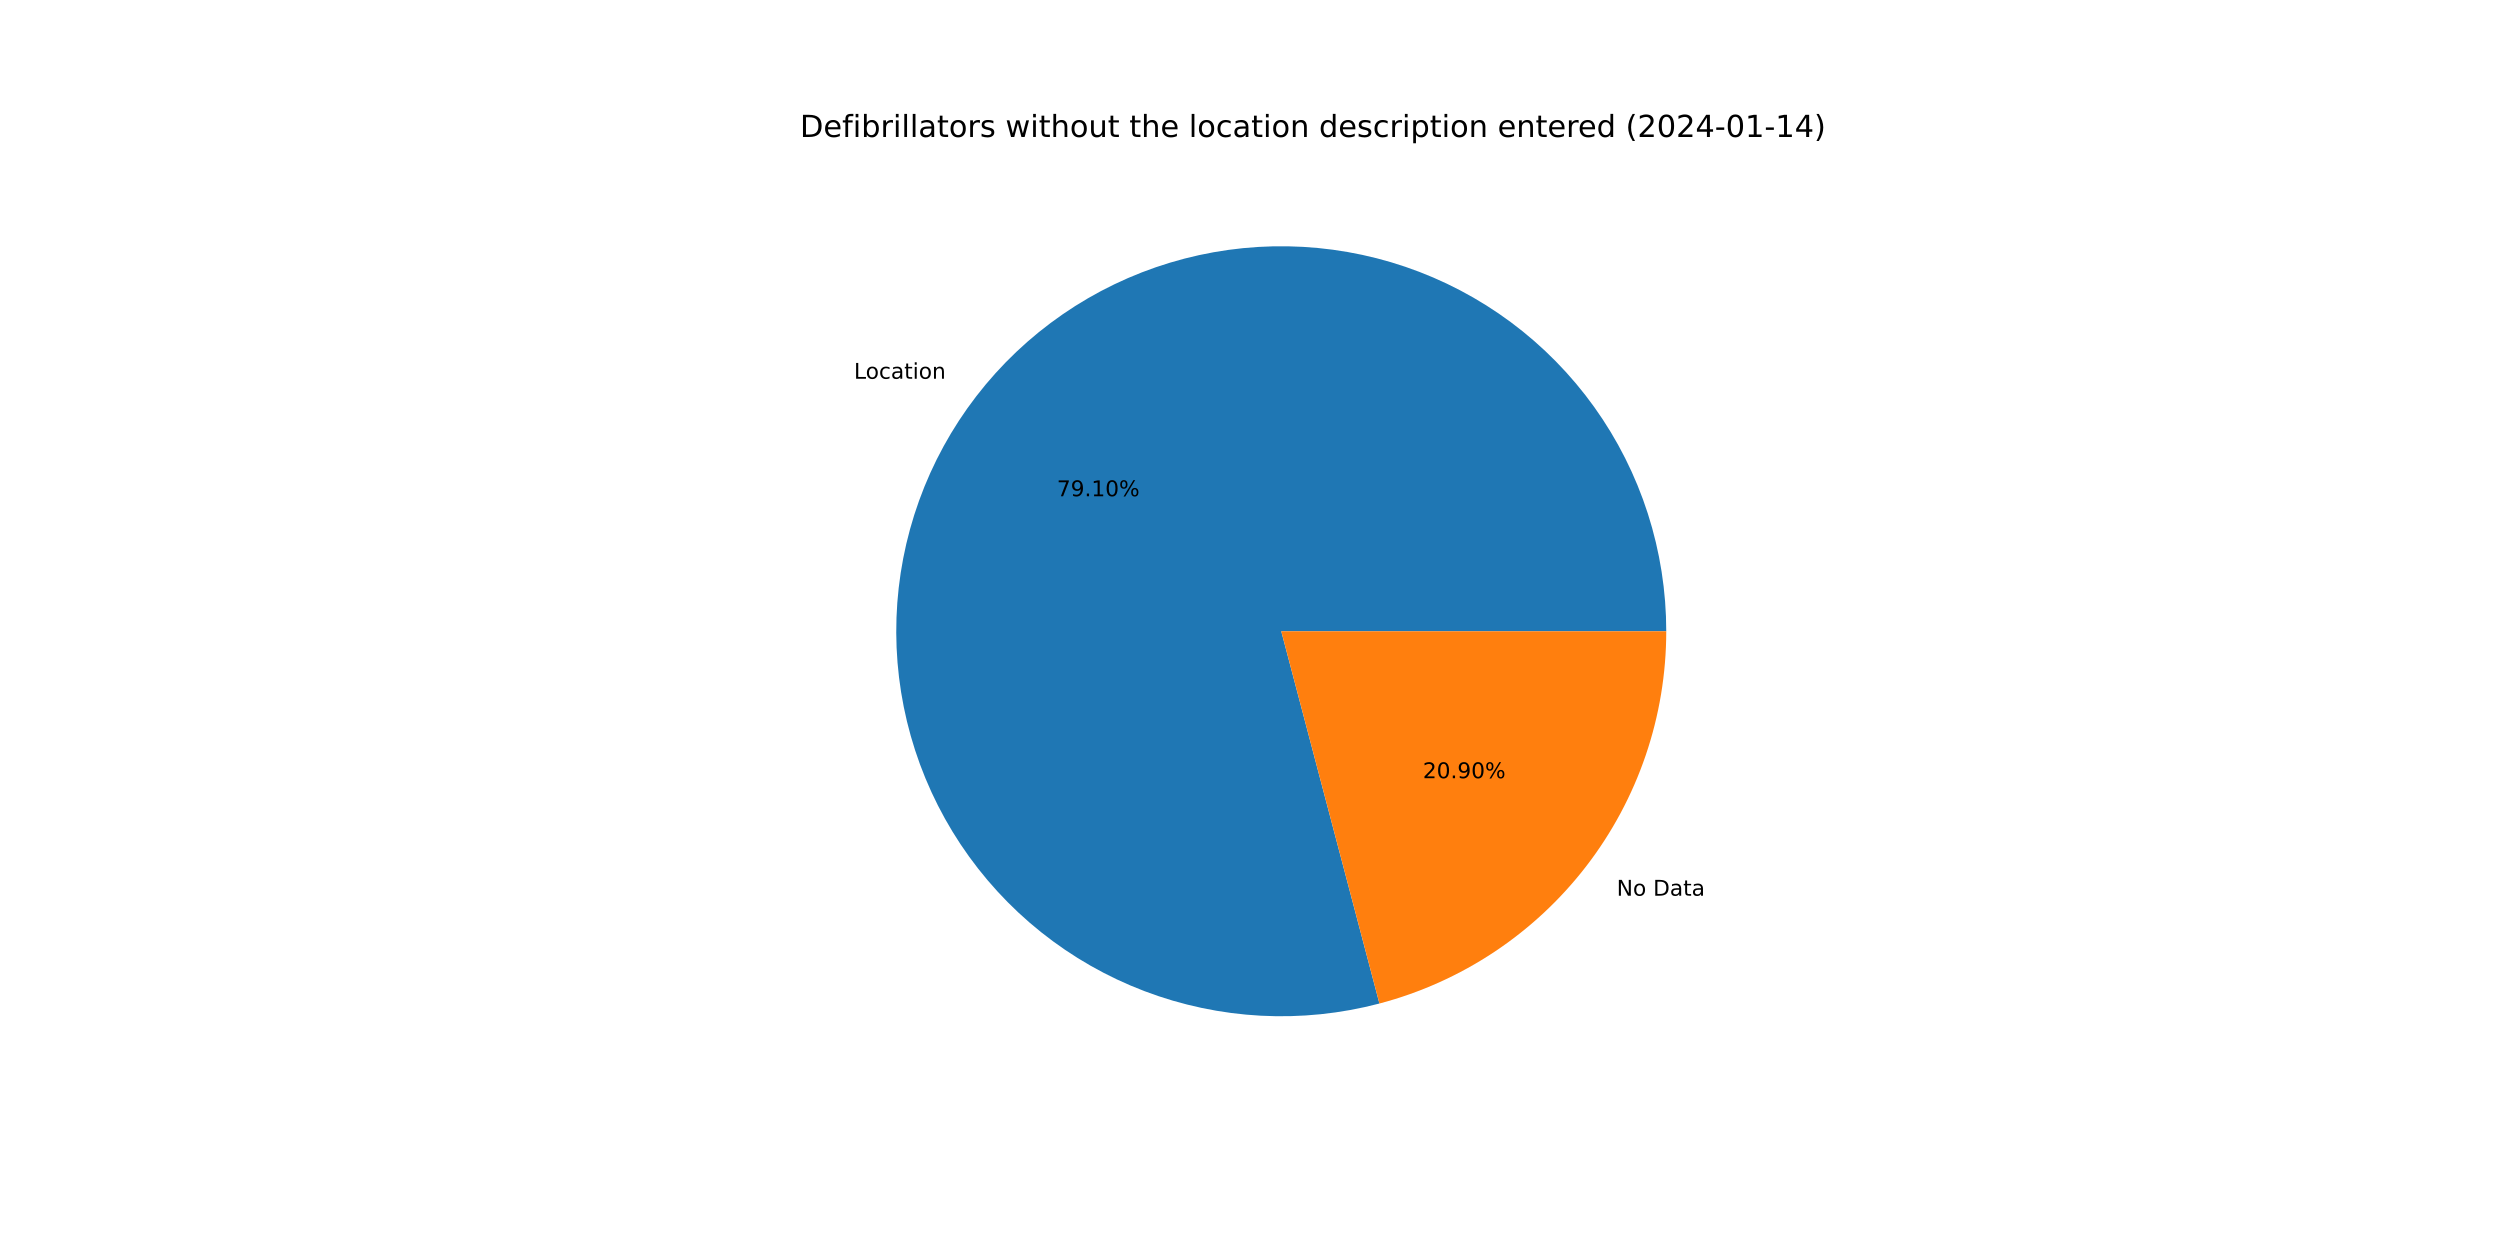
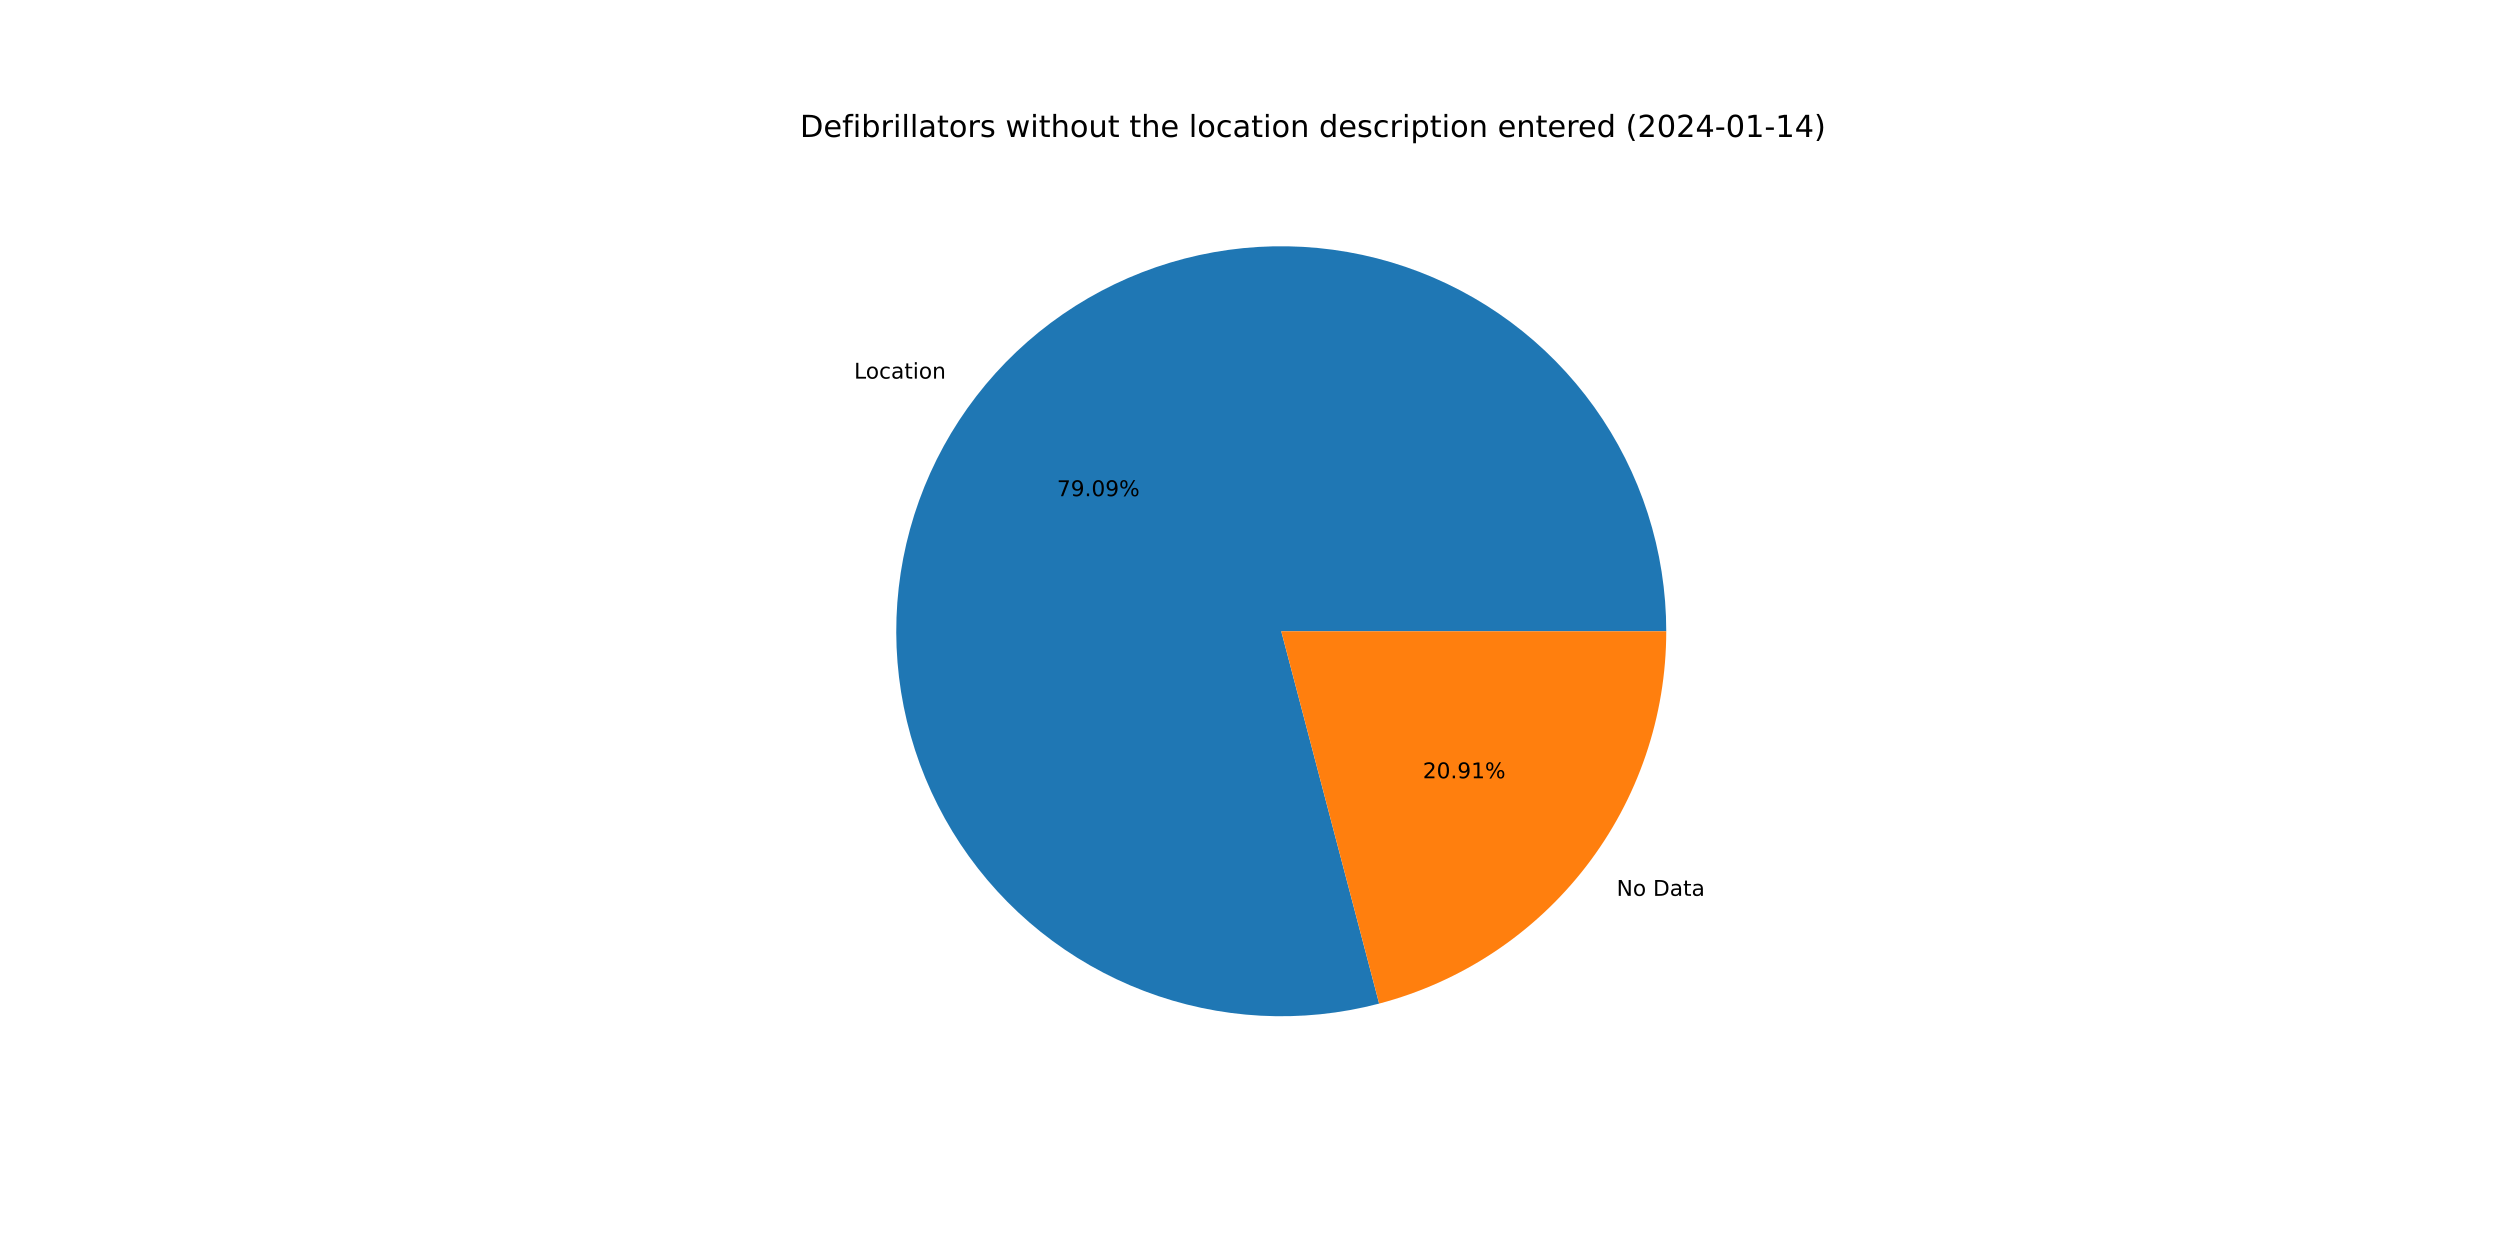
<svg xmlns="http://www.w3.org/2000/svg" xmlns:xlink="http://www.w3.org/1999/xlink" width="1152pt" height="576pt" viewBox="0 0 1152 576" version="1.1">
  <defs>
    <style type="text/css">*{stroke-linejoin: round; stroke-linecap: butt}</style>
  </defs>
  <g id="figure_1">
    <g id="patch_1">
      <path d="M 0 576  L 1152 576  L 1152 0  L 0 0  z " style="fill: #ffffff" />
    </g>
    <g id="axes_1">
      <g id="patch_2">
-         <path d="M 767.808 290.88  C 767.808 272.473 764.943 254.178 759.317 236.652  C 753.691 219.126 745.371 202.582 734.657 187.615  C 723.942 172.648 710.964 159.439 696.187 148.463  C 681.411 137.487 665.016 128.877 647.592 122.943  C 630.168 117.01 611.926 113.823 593.522 113.499  C 575.118 113.176 556.775 115.718 539.153 121.035  C 521.531 126.352 504.843 134.38 489.689 144.829  C 474.536 155.278 461.101 168.022 449.866 182.603  C 438.632 197.184 429.735 213.425 423.496 230.742  C 417.256 248.059 413.75 266.242 413.102 284.638  C 412.454 303.033 414.673 321.418 419.68 339.131  C 424.686 356.844 432.418 373.67 442.599 389.005  C 452.78 404.34 465.286 417.998 479.667 429.487  C 494.048 440.976 510.13 450.157 527.334 456.7  C 544.539 463.243 562.658 467.07 581.039 468.041  C 599.42 469.012 617.841 467.117 635.639 462.423  L 590.4 290.88  L 767.808 290.88  z " style="fill: #1f77b4" />
+         <path d="M 767.808 290.88  C 767.808 272.476 764.944 254.184 759.32 236.66  C 753.695 219.137 745.377 202.595 734.666 187.629  C 723.955 172.663 710.98 159.454 696.208 148.478  C 681.435 137.502 665.044 128.891 647.624 122.954  C 630.204 117.018 611.965 113.828 593.564 113.5  C 575.163 113.172 556.822 115.709 539.201 121.02  C 521.581 126.332 504.893 134.353 489.738 144.795  C 474.584 155.238 461.146 167.975 449.908 182.549  C 438.67 197.124 429.768 213.358 423.522 230.67  C 417.276 247.982 413.761 266.16 413.105 284.553  C 412.448 302.945 414.658 321.328 419.654 339.041  C 424.65 356.754 432.372 373.582 442.543 388.92  C 452.713 404.259 465.209 417.922 479.581 429.418  C 493.952 440.914 510.026 450.104 527.223 456.658  C 544.421 463.212 562.534 467.05 580.912 468.034  C 599.289 469.018 617.709 467.137 635.508 462.458  L 590.4 290.88  L 767.808 290.88  z " style="fill: #1f77b4" />
      </g>
      <g id="patch_3">
-         <path d="M 635.639 462.423  C 673.511 452.436 707.029 430.183 730.934 399.157  C 754.838 368.131 767.808 330.046 767.808 290.88  L 590.4 290.88  L 635.639 462.423  z " style="fill: #ff7f0e" />
+         <path d="M 635.508 462.458  C 673.41 452.493 706.962 430.246 730.892 399.211  C 754.823 368.176 767.808 330.07 767.808 290.88  L 590.4 290.88  L 635.508 462.458  z " style="fill: #ff7f0e" />
      </g>
      <g id="matplotlib.axis_1" />
      <g id="matplotlib.axis_2" />
      <g id="text_1">
-         <g transform="translate(393.5162 174.5347)scale(0.1 -0.1)">
+         <g transform="translate(393.5617 174.4756)scale(0.1 -0.1)">
          <defs>
            <path id="DejaVuSans-4c" d="M 628 4666  L 1259 4666  L 1259 531  L 3531 531  L 3531 0  L 628 0  L 628 4666  z " transform="scale(0.015625)" />
            <path id="DejaVuSans-6f" d="M 1959 3097  Q 1497 3097 1228 2736  Q 959 2375 959 1747  Q 959 1119 1226 758  Q 1494 397 1959 397  Q 2419 397 2687 759  Q 2956 1122 2956 1747  Q 2956 2369 2687 2733  Q 2419 3097 1959 3097  z M 1959 3584  Q 2709 3584 3137 3096  Q 3566 2609 3566 1747  Q 3566 888 3137 398  Q 2709 -91 1959 -91  Q 1206 -91 779 398  Q 353 888 353 1747  Q 353 2609 779 3096  Q 1206 3584 1959 3584  z " transform="scale(0.015625)" />
            <path id="DejaVuSans-63" d="M 3122 3366  L 3122 2828  Q 2878 2963 2633 3030  Q 2388 3097 2138 3097  Q 1578 3097 1268 2742  Q 959 2388 959 1747  Q 959 1106 1268 751  Q 1578 397 2138 397  Q 2388 397 2633 464  Q 2878 531 3122 666  L 3122 134  Q 2881 22 2623 -34  Q 2366 -91 2075 -91  Q 1284 -91 818 406  Q 353 903 353 1747  Q 353 2603 823 3093  Q 1294 3584 2113 3584  Q 2378 3584 2631 3529  Q 2884 3475 3122 3366  z " transform="scale(0.015625)" />
            <path id="DejaVuSans-61" d="M 2194 1759  Q 1497 1759 1228 1600  Q 959 1441 959 1056  Q 959 750 1161 570  Q 1363 391 1709 391  Q 2188 391 2477 730  Q 2766 1069 2766 1631  L 2766 1759  L 2194 1759  z M 3341 1997  L 3341 0  L 2766 0  L 2766 531  Q 2569 213 2275 61  Q 1981 -91 1556 -91  Q 1019 -91 701 211  Q 384 513 384 1019  Q 384 1609 779 1909  Q 1175 2209 1959 2209  L 2766 2209  L 2766 2266  Q 2766 2663 2505 2880  Q 2244 3097 1772 3097  Q 1472 3097 1187 3025  Q 903 2953 641 2809  L 641 3341  Q 956 3463 1253 3523  Q 1550 3584 1831 3584  Q 2591 3584 2966 3190  Q 3341 2797 3341 1997  z " transform="scale(0.015625)" />
            <path id="DejaVuSans-74" d="M 1172 4494  L 1172 3500  L 2356 3500  L 2356 3053  L 1172 3053  L 1172 1153  Q 1172 725 1289 603  Q 1406 481 1766 481  L 2356 481  L 2356 0  L 1766 0  Q 1100 0 847 248  Q 594 497 594 1153  L 594 3053  L 172 3053  L 172 3500  L 594 3500  L 594 4494  L 1172 4494  z " transform="scale(0.015625)" />
            <path id="DejaVuSans-69" d="M 603 3500  L 1178 3500  L 1178 0  L 603 0  L 603 3500  z M 603 4863  L 1178 4863  L 1178 4134  L 603 4134  L 603 4863  z " transform="scale(0.015625)" />
            <path id="DejaVuSans-6e" d="M 3513 2113  L 3513 0  L 2938 0  L 2938 2094  Q 2938 2591 2744 2837  Q 2550 3084 2163 3084  Q 1697 3084 1428 2787  Q 1159 2491 1159 1978  L 1159 0  L 581 0  L 581 3500  L 1159 3500  L 1159 2956  Q 1366 3272 1645 3428  Q 1925 3584 2291 3584  Q 2894 3584 3203 3211  Q 3513 2838 3513 2113  z " transform="scale(0.015625)" />
          </defs>
          <use xlink:href="#DejaVuSans-4c" />
          <use xlink:href="#DejaVuSans-6f" x="53.963" />
          <use xlink:href="#DejaVuSans-63" x="115.145" />
          <use xlink:href="#DejaVuSans-61" x="170.125" />
          <use xlink:href="#DejaVuSans-74" x="231.404" />
          <use xlink:href="#DejaVuSans-69" x="270.613" />
          <use xlink:href="#DejaVuSans-6f" x="298.396" />
          <use xlink:href="#DejaVuSans-6e" x="359.578" />
        </g>
      </g>
      <g id="text_2">
-         <g transform="translate(487.015 228.6732)scale(0.1 -0.1)">
+         <g transform="translate(487.0399 228.6409)scale(0.1 -0.1)">
          <defs>
            <path id="DejaVuSans-37" d="M 525 4666  L 3525 4666  L 3525 4397  L 1831 0  L 1172 0  L 2766 4134  L 525 4134  L 525 4666  z " transform="scale(0.015625)" />
            <path id="DejaVuSans-39" d="M 703 97  L 703 672  Q 941 559 1184 500  Q 1428 441 1663 441  Q 2288 441 2617 861  Q 2947 1281 2994 2138  Q 2813 1869 2534 1725  Q 2256 1581 1919 1581  Q 1219 1581 811 2004  Q 403 2428 403 3163  Q 403 3881 828 4315  Q 1253 4750 1959 4750  Q 2769 4750 3195 4129  Q 3622 3509 3622 2328  Q 3622 1225 3098 567  Q 2575 -91 1691 -91  Q 1453 -91 1209 -44  Q 966 3 703 97  z M 1959 2075  Q 2384 2075 2632 2365  Q 2881 2656 2881 3163  Q 2881 3666 2632 3958  Q 2384 4250 1959 4250  Q 1534 4250 1286 3958  Q 1038 3666 1038 3163  Q 1038 2656 1286 2365  Q 1534 2075 1959 2075  z " transform="scale(0.015625)" />
            <path id="DejaVuSans-2e" d="M 684 794  L 1344 794  L 1344 0  L 684 0  L 684 794  z " transform="scale(0.015625)" />
-             <path id="DejaVuSans-31" d="M 794 531  L 1825 531  L 1825 4091  L 703 3866  L 703 4441  L 1819 4666  L 2450 4666  L 2450 531  L 3481 531  L 3481 0  L 794 0  L 794 531  z " transform="scale(0.015625)" />
            <path id="DejaVuSans-30" d="M 2034 4250  Q 1547 4250 1301 3770  Q 1056 3291 1056 2328  Q 1056 1369 1301 889  Q 1547 409 2034 409  Q 2525 409 2770 889  Q 3016 1369 3016 2328  Q 3016 3291 2770 3770  Q 2525 4250 2034 4250  z M 2034 4750  Q 2819 4750 3233 4129  Q 3647 3509 3647 2328  Q 3647 1150 3233 529  Q 2819 -91 2034 -91  Q 1250 -91 836 529  Q 422 1150 422 2328  Q 422 3509 836 4129  Q 1250 4750 2034 4750  z " transform="scale(0.015625)" />
            <path id="DejaVuSans-25" d="M 4653 2053  Q 4381 2053 4226 1822  Q 4072 1591 4072 1178  Q 4072 772 4226 539  Q 4381 306 4653 306  Q 4919 306 5073 539  Q 5228 772 5228 1178  Q 5228 1588 5073 1820  Q 4919 2053 4653 2053  z M 4653 2450  Q 5147 2450 5437 2106  Q 5728 1763 5728 1178  Q 5728 594 5436 251  Q 5144 -91 4653 -91  Q 4153 -91 3862 251  Q 3572 594 3572 1178  Q 3572 1766 3864 2108  Q 4156 2450 4653 2450  z M 1428 4353  Q 1159 4353 1004 4120  Q 850 3888 850 3481  Q 850 3069 1003 2837  Q 1156 2606 1428 2606  Q 1700 2606 1854 2837  Q 2009 3069 2009 3481  Q 2009 3884 1853 4118  Q 1697 4353 1428 4353  z M 4250 4750  L 4750 4750  L 1831 -91  L 1331 -91  L 4250 4750  z M 1428 4750  Q 1922 4750 2215 4408  Q 2509 4066 2509 3481  Q 2509 2891 2217 2550  Q 1925 2209 1428 2209  Q 931 2209 642 2551  Q 353 2894 353 3481  Q 353 4063 643 4406  Q 934 4750 1428 4750  z " transform="scale(0.015625)" />
          </defs>
          <use xlink:href="#DejaVuSans-37" />
          <use xlink:href="#DejaVuSans-39" x="63.623" />
          <use xlink:href="#DejaVuSans-2e" x="127.246" />
-           <use xlink:href="#DejaVuSans-31" x="159.033" />
-           <use xlink:href="#DejaVuSans-30" x="222.656" />
+           <use xlink:href="#DejaVuSans-30" x="159.033" />
+           <use xlink:href="#DejaVuSans-39" x="222.656" />
          <use xlink:href="#DejaVuSans-25" x="286.279" />
        </g>
      </g>
      <g id="text_3">
-         <g transform="translate(744.987 412.7441)scale(0.1 -0.1)">
+         <g transform="translate(744.9414 412.8032)scale(0.1 -0.1)">
          <defs>
            <path id="DejaVuSans-4e" d="M 628 4666  L 1478 4666  L 3547 763  L 3547 4666  L 4159 4666  L 4159 0  L 3309 0  L 1241 3903  L 1241 0  L 628 0  L 628 4666  z " transform="scale(0.015625)" />
            <path id="DejaVuSans-20" transform="scale(0.015625)" />
            <path id="DejaVuSans-44" d="M 1259 4147  L 1259 519  L 2022 519  Q 2988 519 3436 956  Q 3884 1394 3884 2338  Q 3884 3275 3436 3711  Q 2988 4147 2022 4147  L 1259 4147  z M 628 4666  L 1925 4666  Q 3281 4666 3915 4102  Q 4550 3538 4550 2338  Q 4550 1131 3912 565  Q 3275 0 1925 0  L 628 0  L 628 4666  z " transform="scale(0.015625)" />
          </defs>
          <use xlink:href="#DejaVuSans-4e" />
          <use xlink:href="#DejaVuSans-6f" x="74.805" />
          <use xlink:href="#DejaVuSans-20" x="135.986" />
          <use xlink:href="#DejaVuSans-44" x="167.773" />
          <use xlink:href="#DejaVuSans-61" x="244.775" />
          <use xlink:href="#DejaVuSans-74" x="306.055" />
          <use xlink:href="#DejaVuSans-61" x="345.264" />
        </g>
      </g>
      <g id="text_4">
-         <g transform="translate(655.6553 358.6056)scale(0.1 -0.1)">
+         <g transform="translate(655.6305 358.6378)scale(0.1 -0.1)">
          <defs>
            <path id="DejaVuSans-32" d="M 1228 531  L 3431 531  L 3431 0  L 469 0  L 469 531  Q 828 903 1448 1529  Q 2069 2156 2228 2338  Q 2531 2678 2651 2914  Q 2772 3150 2772 3378  Q 2772 3750 2511 3984  Q 2250 4219 1831 4219  Q 1534 4219 1204 4116  Q 875 4013 500 3803  L 500 4441  Q 881 4594 1212 4672  Q 1544 4750 1819 4750  Q 2544 4750 2975 4387  Q 3406 4025 3406 3419  Q 3406 3131 3298 2873  Q 3191 2616 2906 2266  Q 2828 2175 2409 1742  Q 1991 1309 1228 531  z " transform="scale(0.015625)" />
+             <path id="DejaVuSans-31" d="M 794 531  L 1825 531  L 1825 4091  L 703 3866  L 703 4441  L 1819 4666  L 2450 4666  L 2450 531  L 3481 531  L 3481 0  L 794 0  L 794 531  z " transform="scale(0.015625)" />
          </defs>
          <use xlink:href="#DejaVuSans-32" />
          <use xlink:href="#DejaVuSans-30" x="63.623" />
          <use xlink:href="#DejaVuSans-2e" x="127.246" />
          <use xlink:href="#DejaVuSans-39" x="159.033" />
-           <use xlink:href="#DejaVuSans-30" x="222.656" />
+           <use xlink:href="#DejaVuSans-31" x="222.656" />
          <use xlink:href="#DejaVuSans-25" x="286.279" />
        </g>
      </g>
      <g id="text_5">
        <g transform="translate(368.64 63.12)scale(0.14 -0.14)">
          <defs>
            <path id="DejaVuSans-65" d="M 3597 1894  L 3597 1613  L 953 1613  Q 991 1019 1311 708  Q 1631 397 2203 397  Q 2534 397 2845 478  Q 3156 559 3463 722  L 3463 178  Q 3153 47 2828 -22  Q 2503 -91 2169 -91  Q 1331 -91 842 396  Q 353 884 353 1716  Q 353 2575 817 3079  Q 1281 3584 2069 3584  Q 2775 3584 3186 3129  Q 3597 2675 3597 1894  z M 3022 2063  Q 3016 2534 2758 2815  Q 2500 3097 2075 3097  Q 1594 3097 1305 2825  Q 1016 2553 972 2059  L 3022 2063  z " transform="scale(0.015625)" />
            <path id="DejaVuSans-66" d="M 2375 4863  L 2375 4384  L 1825 4384  Q 1516 4384 1395 4259  Q 1275 4134 1275 3809  L 1275 3500  L 2222 3500  L 2222 3053  L 1275 3053  L 1275 0  L 697 0  L 697 3053  L 147 3053  L 147 3500  L 697 3500  L 697 3744  Q 697 4328 969 4595  Q 1241 4863 1831 4863  L 2375 4863  z " transform="scale(0.015625)" />
            <path id="DejaVuSans-62" d="M 3116 1747  Q 3116 2381 2855 2742  Q 2594 3103 2138 3103  Q 1681 3103 1420 2742  Q 1159 2381 1159 1747  Q 1159 1113 1420 752  Q 1681 391 2138 391  Q 2594 391 2855 752  Q 3116 1113 3116 1747  z M 1159 2969  Q 1341 3281 1617 3432  Q 1894 3584 2278 3584  Q 2916 3584 3314 3078  Q 3713 2572 3713 1747  Q 3713 922 3314 415  Q 2916 -91 2278 -91  Q 1894 -91 1617 61  Q 1341 213 1159 525  L 1159 0  L 581 0  L 581 4863  L 1159 4863  L 1159 2969  z " transform="scale(0.015625)" />
            <path id="DejaVuSans-72" d="M 2631 2963  Q 2534 3019 2420 3045  Q 2306 3072 2169 3072  Q 1681 3072 1420 2755  Q 1159 2438 1159 1844  L 1159 0  L 581 0  L 581 3500  L 1159 3500  L 1159 2956  Q 1341 3275 1631 3429  Q 1922 3584 2338 3584  Q 2397 3584 2469 3576  Q 2541 3569 2628 3553  L 2631 2963  z " transform="scale(0.015625)" />
            <path id="DejaVuSans-6c" d="M 603 4863  L 1178 4863  L 1178 0  L 603 0  L 603 4863  z " transform="scale(0.015625)" />
            <path id="DejaVuSans-73" d="M 2834 3397  L 2834 2853  Q 2591 2978 2328 3040  Q 2066 3103 1784 3103  Q 1356 3103 1142 2972  Q 928 2841 928 2578  Q 928 2378 1081 2264  Q 1234 2150 1697 2047  L 1894 2003  Q 2506 1872 2764 1633  Q 3022 1394 3022 966  Q 3022 478 2636 193  Q 2250 -91 1575 -91  Q 1294 -91 989 -36  Q 684 19 347 128  L 347 722  Q 666 556 975 473  Q 1284 391 1588 391  Q 1994 391 2212 530  Q 2431 669 2431 922  Q 2431 1156 2273 1281  Q 2116 1406 1581 1522  L 1381 1569  Q 847 1681 609 1914  Q 372 2147 372 2553  Q 372 3047 722 3315  Q 1072 3584 1716 3584  Q 2034 3584 2315 3537  Q 2597 3491 2834 3397  z " transform="scale(0.015625)" />
            <path id="DejaVuSans-77" d="M 269 3500  L 844 3500  L 1563 769  L 2278 3500  L 2956 3500  L 3675 769  L 4391 3500  L 4966 3500  L 4050 0  L 3372 0  L 2619 2869  L 1863 0  L 1184 0  L 269 3500  z " transform="scale(0.015625)" />
            <path id="DejaVuSans-68" d="M 3513 2113  L 3513 0  L 2938 0  L 2938 2094  Q 2938 2591 2744 2837  Q 2550 3084 2163 3084  Q 1697 3084 1428 2787  Q 1159 2491 1159 1978  L 1159 0  L 581 0  L 581 4863  L 1159 4863  L 1159 2956  Q 1366 3272 1645 3428  Q 1925 3584 2291 3584  Q 2894 3584 3203 3211  Q 3513 2838 3513 2113  z " transform="scale(0.015625)" />
            <path id="DejaVuSans-75" d="M 544 1381  L 544 3500  L 1119 3500  L 1119 1403  Q 1119 906 1312 657  Q 1506 409 1894 409  Q 2359 409 2629 706  Q 2900 1003 2900 1516  L 2900 3500  L 3475 3500  L 3475 0  L 2900 0  L 2900 538  Q 2691 219 2414 64  Q 2138 -91 1772 -91  Q 1169 -91 856 284  Q 544 659 544 1381  z M 1991 3584  L 1991 3584  z " transform="scale(0.015625)" />
            <path id="DejaVuSans-64" d="M 2906 2969  L 2906 4863  L 3481 4863  L 3481 0  L 2906 0  L 2906 525  Q 2725 213 2448 61  Q 2172 -91 1784 -91  Q 1150 -91 751 415  Q 353 922 353 1747  Q 353 2572 751 3078  Q 1150 3584 1784 3584  Q 2172 3584 2448 3432  Q 2725 3281 2906 2969  z M 947 1747  Q 947 1113 1208 752  Q 1469 391 1925 391  Q 2381 391 2643 752  Q 2906 1113 2906 1747  Q 2906 2381 2643 2742  Q 2381 3103 1925 3103  Q 1469 3103 1208 2742  Q 947 2381 947 1747  z " transform="scale(0.015625)" />
            <path id="DejaVuSans-70" d="M 1159 525  L 1159 -1331  L 581 -1331  L 581 3500  L 1159 3500  L 1159 2969  Q 1341 3281 1617 3432  Q 1894 3584 2278 3584  Q 2916 3584 3314 3078  Q 3713 2572 3713 1747  Q 3713 922 3314 415  Q 2916 -91 2278 -91  Q 1894 -91 1617 61  Q 1341 213 1159 525  z M 3116 1747  Q 3116 2381 2855 2742  Q 2594 3103 2138 3103  Q 1681 3103 1420 2742  Q 1159 2381 1159 1747  Q 1159 1113 1420 752  Q 1681 391 2138 391  Q 2594 391 2855 752  Q 3116 1113 3116 1747  z " transform="scale(0.015625)" />
            <path id="DejaVuSans-28" d="M 1984 4856  Q 1566 4138 1362 3434  Q 1159 2731 1159 2009  Q 1159 1288 1364 580  Q 1569 -128 1984 -844  L 1484 -844  Q 1016 -109 783 600  Q 550 1309 550 2009  Q 550 2706 781 3412  Q 1013 4119 1484 4856  L 1984 4856  z " transform="scale(0.015625)" />
            <path id="DejaVuSans-34" d="M 2419 4116  L 825 1625  L 2419 1625  L 2419 4116  z M 2253 4666  L 3047 4666  L 3047 1625  L 3713 1625  L 3713 1100  L 3047 1100  L 3047 0  L 2419 0  L 2419 1100  L 313 1100  L 313 1709  L 2253 4666  z " transform="scale(0.015625)" />
            <path id="DejaVuSans-2d" d="M 313 2009  L 1997 2009  L 1997 1497  L 313 1497  L 313 2009  z " transform="scale(0.015625)" />
            <path id="DejaVuSans-29" d="M 513 4856  L 1013 4856  Q 1481 4119 1714 3412  Q 1947 2706 1947 2009  Q 1947 1309 1714 600  Q 1481 -109 1013 -844  L 513 -844  Q 928 -128 1133 580  Q 1338 1288 1338 2009  Q 1338 2731 1133 3434  Q 928 4138 513 4856  z " transform="scale(0.015625)" />
          </defs>
          <use xlink:href="#DejaVuSans-44" />
          <use xlink:href="#DejaVuSans-65" x="77.002" />
          <use xlink:href="#DejaVuSans-66" x="138.525" />
          <use xlink:href="#DejaVuSans-69" x="173.73" />
          <use xlink:href="#DejaVuSans-62" x="201.514" />
          <use xlink:href="#DejaVuSans-72" x="264.99" />
          <use xlink:href="#DejaVuSans-69" x="306.104" />
          <use xlink:href="#DejaVuSans-6c" x="333.887" />
          <use xlink:href="#DejaVuSans-6c" x="361.67" />
          <use xlink:href="#DejaVuSans-61" x="389.453" />
          <use xlink:href="#DejaVuSans-74" x="450.732" />
          <use xlink:href="#DejaVuSans-6f" x="489.941" />
          <use xlink:href="#DejaVuSans-72" x="551.123" />
          <use xlink:href="#DejaVuSans-73" x="592.236" />
          <use xlink:href="#DejaVuSans-20" x="644.336" />
          <use xlink:href="#DejaVuSans-77" x="676.123" />
          <use xlink:href="#DejaVuSans-69" x="757.91" />
          <use xlink:href="#DejaVuSans-74" x="785.693" />
          <use xlink:href="#DejaVuSans-68" x="824.902" />
          <use xlink:href="#DejaVuSans-6f" x="888.281" />
          <use xlink:href="#DejaVuSans-75" x="949.463" />
          <use xlink:href="#DejaVuSans-74" x="1012.842" />
          <use xlink:href="#DejaVuSans-20" x="1052.051" />
          <use xlink:href="#DejaVuSans-74" x="1083.838" />
          <use xlink:href="#DejaVuSans-68" x="1123.047" />
          <use xlink:href="#DejaVuSans-65" x="1186.426" />
          <use xlink:href="#DejaVuSans-20" x="1247.949" />
          <use xlink:href="#DejaVuSans-6c" x="1279.736" />
          <use xlink:href="#DejaVuSans-6f" x="1307.52" />
          <use xlink:href="#DejaVuSans-63" x="1368.701" />
          <use xlink:href="#DejaVuSans-61" x="1423.682" />
          <use xlink:href="#DejaVuSans-74" x="1484.961" />
          <use xlink:href="#DejaVuSans-69" x="1524.17" />
          <use xlink:href="#DejaVuSans-6f" x="1551.953" />
          <use xlink:href="#DejaVuSans-6e" x="1613.135" />
          <use xlink:href="#DejaVuSans-20" x="1676.514" />
          <use xlink:href="#DejaVuSans-64" x="1708.301" />
          <use xlink:href="#DejaVuSans-65" x="1771.777" />
          <use xlink:href="#DejaVuSans-73" x="1833.301" />
          <use xlink:href="#DejaVuSans-63" x="1885.4" />
          <use xlink:href="#DejaVuSans-72" x="1940.381" />
          <use xlink:href="#DejaVuSans-69" x="1981.494" />
          <use xlink:href="#DejaVuSans-70" x="2009.277" />
          <use xlink:href="#DejaVuSans-74" x="2072.754" />
          <use xlink:href="#DejaVuSans-69" x="2111.963" />
          <use xlink:href="#DejaVuSans-6f" x="2139.746" />
          <use xlink:href="#DejaVuSans-6e" x="2200.928" />
          <use xlink:href="#DejaVuSans-20" x="2264.307" />
          <use xlink:href="#DejaVuSans-65" x="2296.094" />
          <use xlink:href="#DejaVuSans-6e" x="2357.617" />
          <use xlink:href="#DejaVuSans-74" x="2420.996" />
          <use xlink:href="#DejaVuSans-65" x="2460.205" />
          <use xlink:href="#DejaVuSans-72" x="2521.729" />
          <use xlink:href="#DejaVuSans-65" x="2560.592" />
          <use xlink:href="#DejaVuSans-64" x="2622.115" />
          <use xlink:href="#DejaVuSans-20" x="2685.592" />
          <use xlink:href="#DejaVuSans-28" x="2717.379" />
          <use xlink:href="#DejaVuSans-32" x="2756.393" />
          <use xlink:href="#DejaVuSans-30" x="2820.016" />
          <use xlink:href="#DejaVuSans-32" x="2883.639" />
          <use xlink:href="#DejaVuSans-34" x="2947.262" />
          <use xlink:href="#DejaVuSans-2d" x="3010.885" />
          <use xlink:href="#DejaVuSans-30" x="3046.969" />
          <use xlink:href="#DejaVuSans-31" x="3110.592" />
          <use xlink:href="#DejaVuSans-2d" x="3174.215" />
          <use xlink:href="#DejaVuSans-31" x="3210.299" />
          <use xlink:href="#DejaVuSans-34" x="3273.922" />
          <use xlink:href="#DejaVuSans-29" x="3337.545" />
        </g>
      </g>
    </g>
  </g>
</svg>
